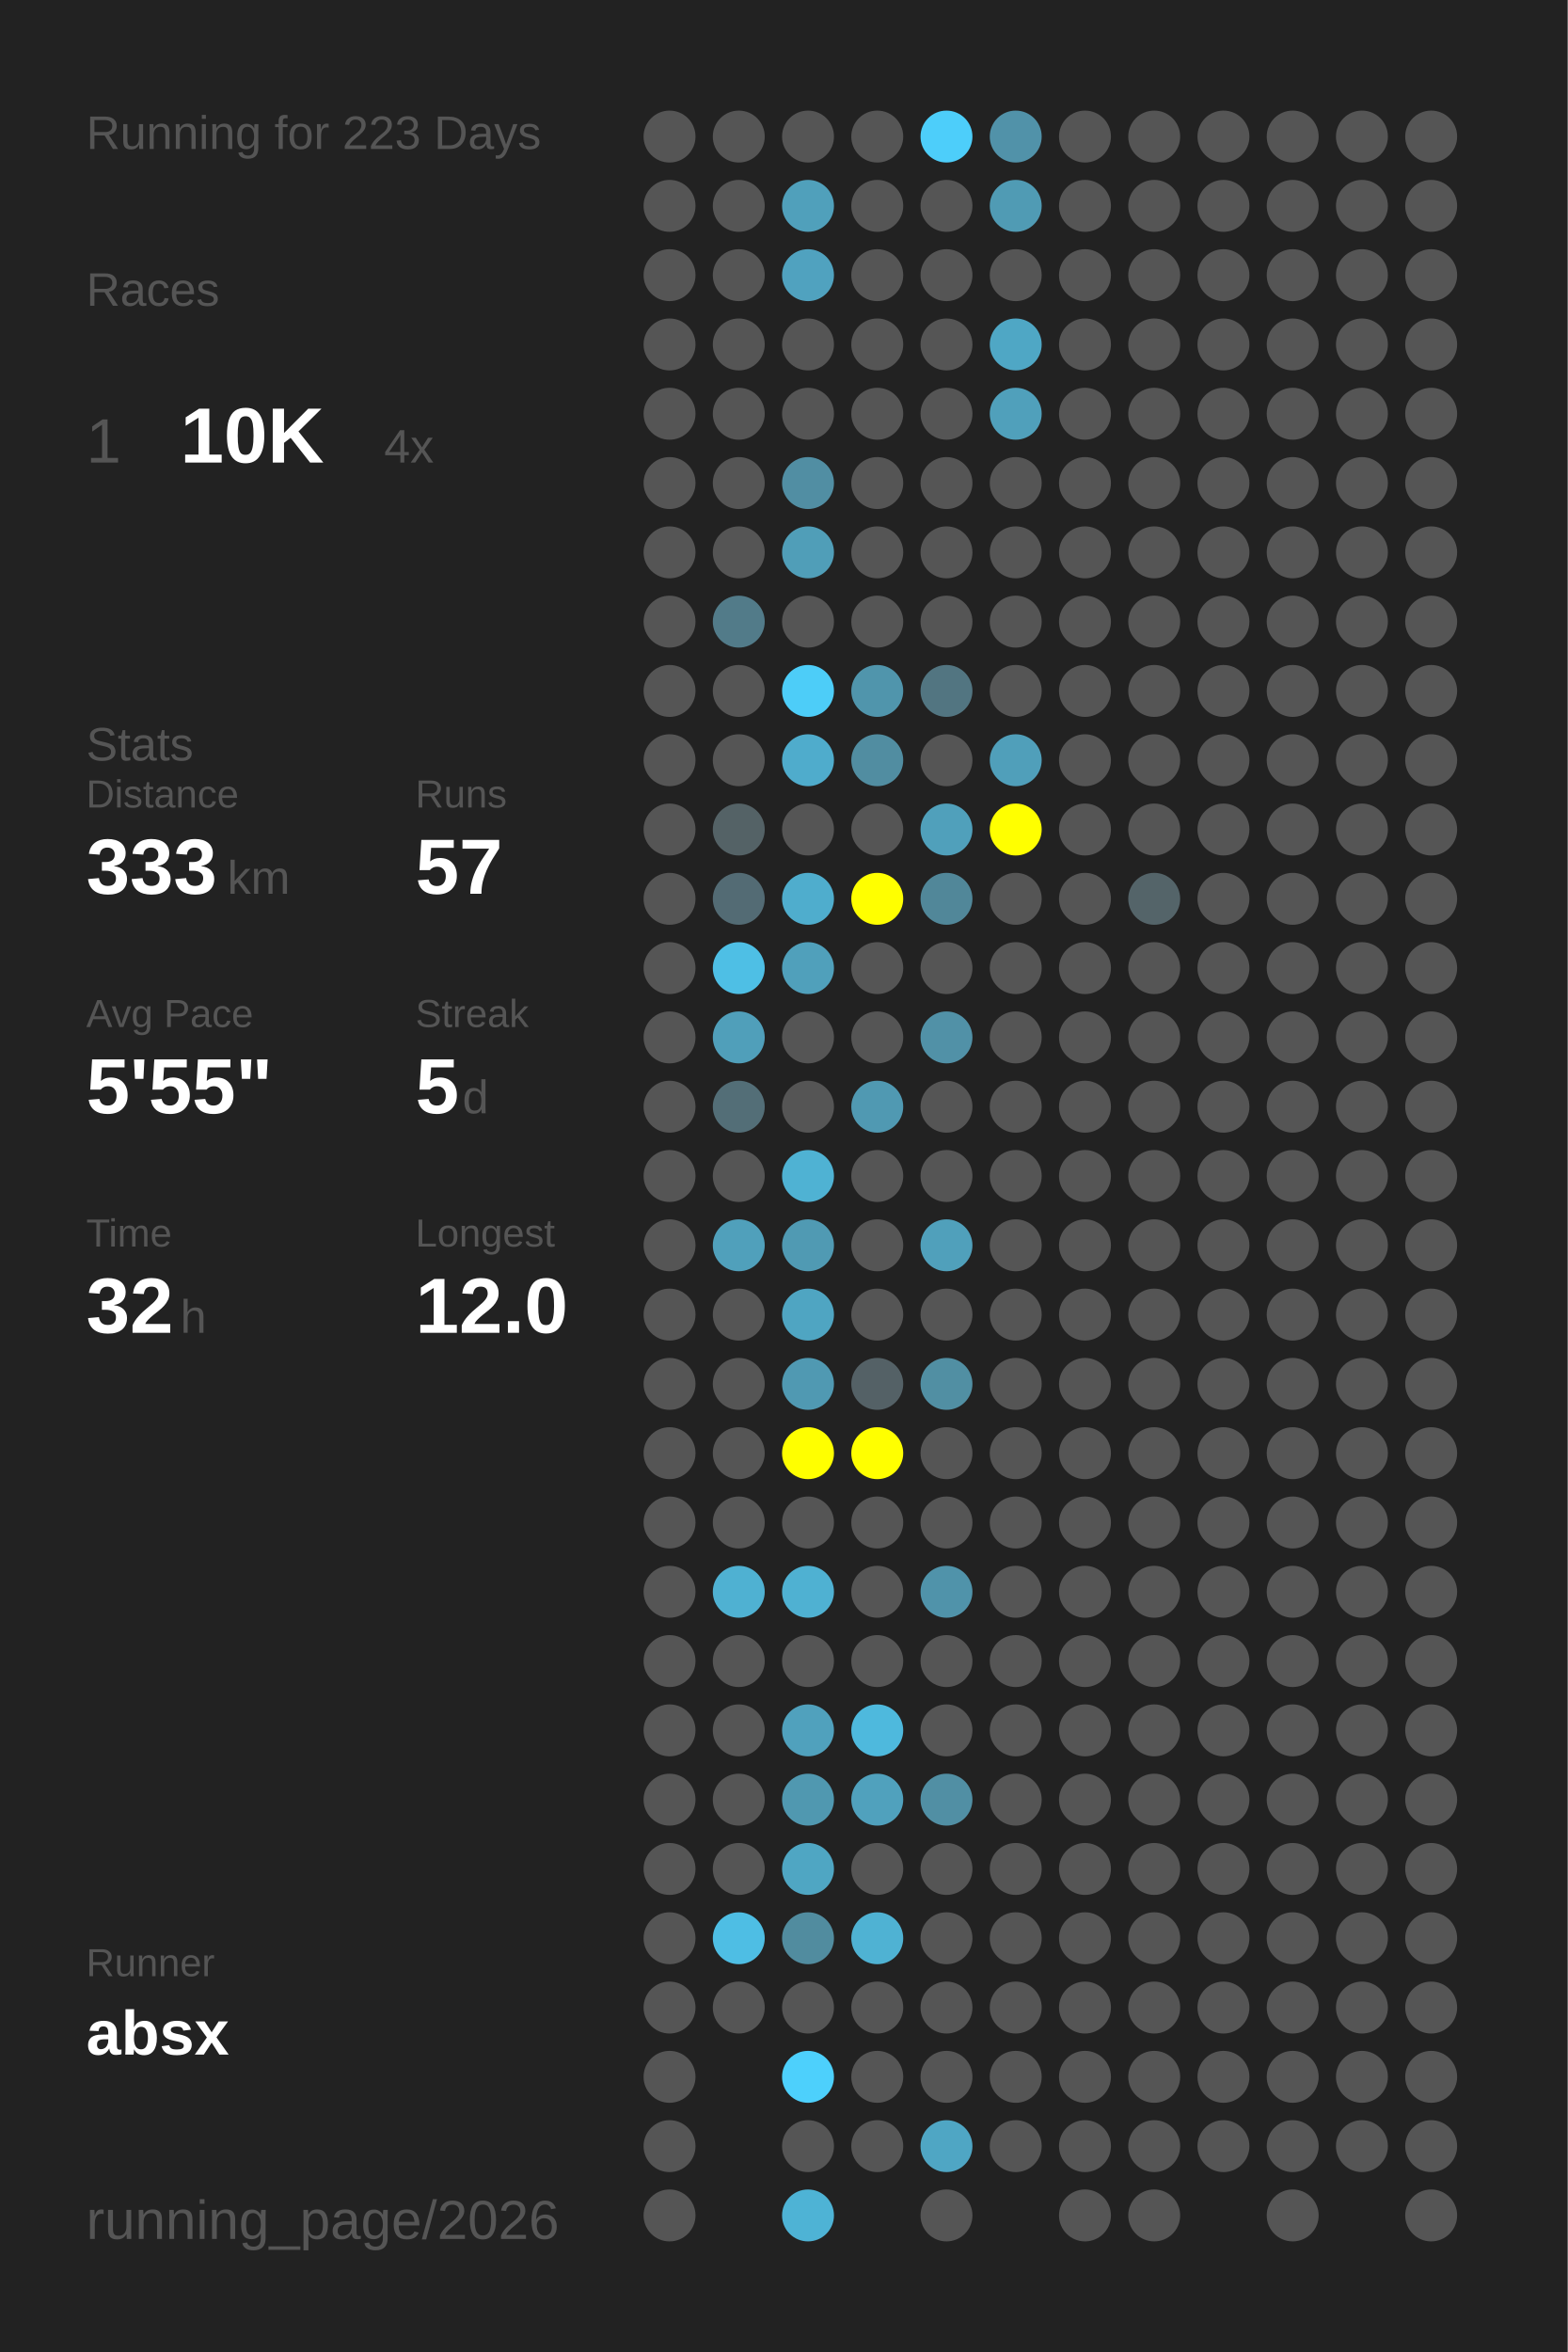
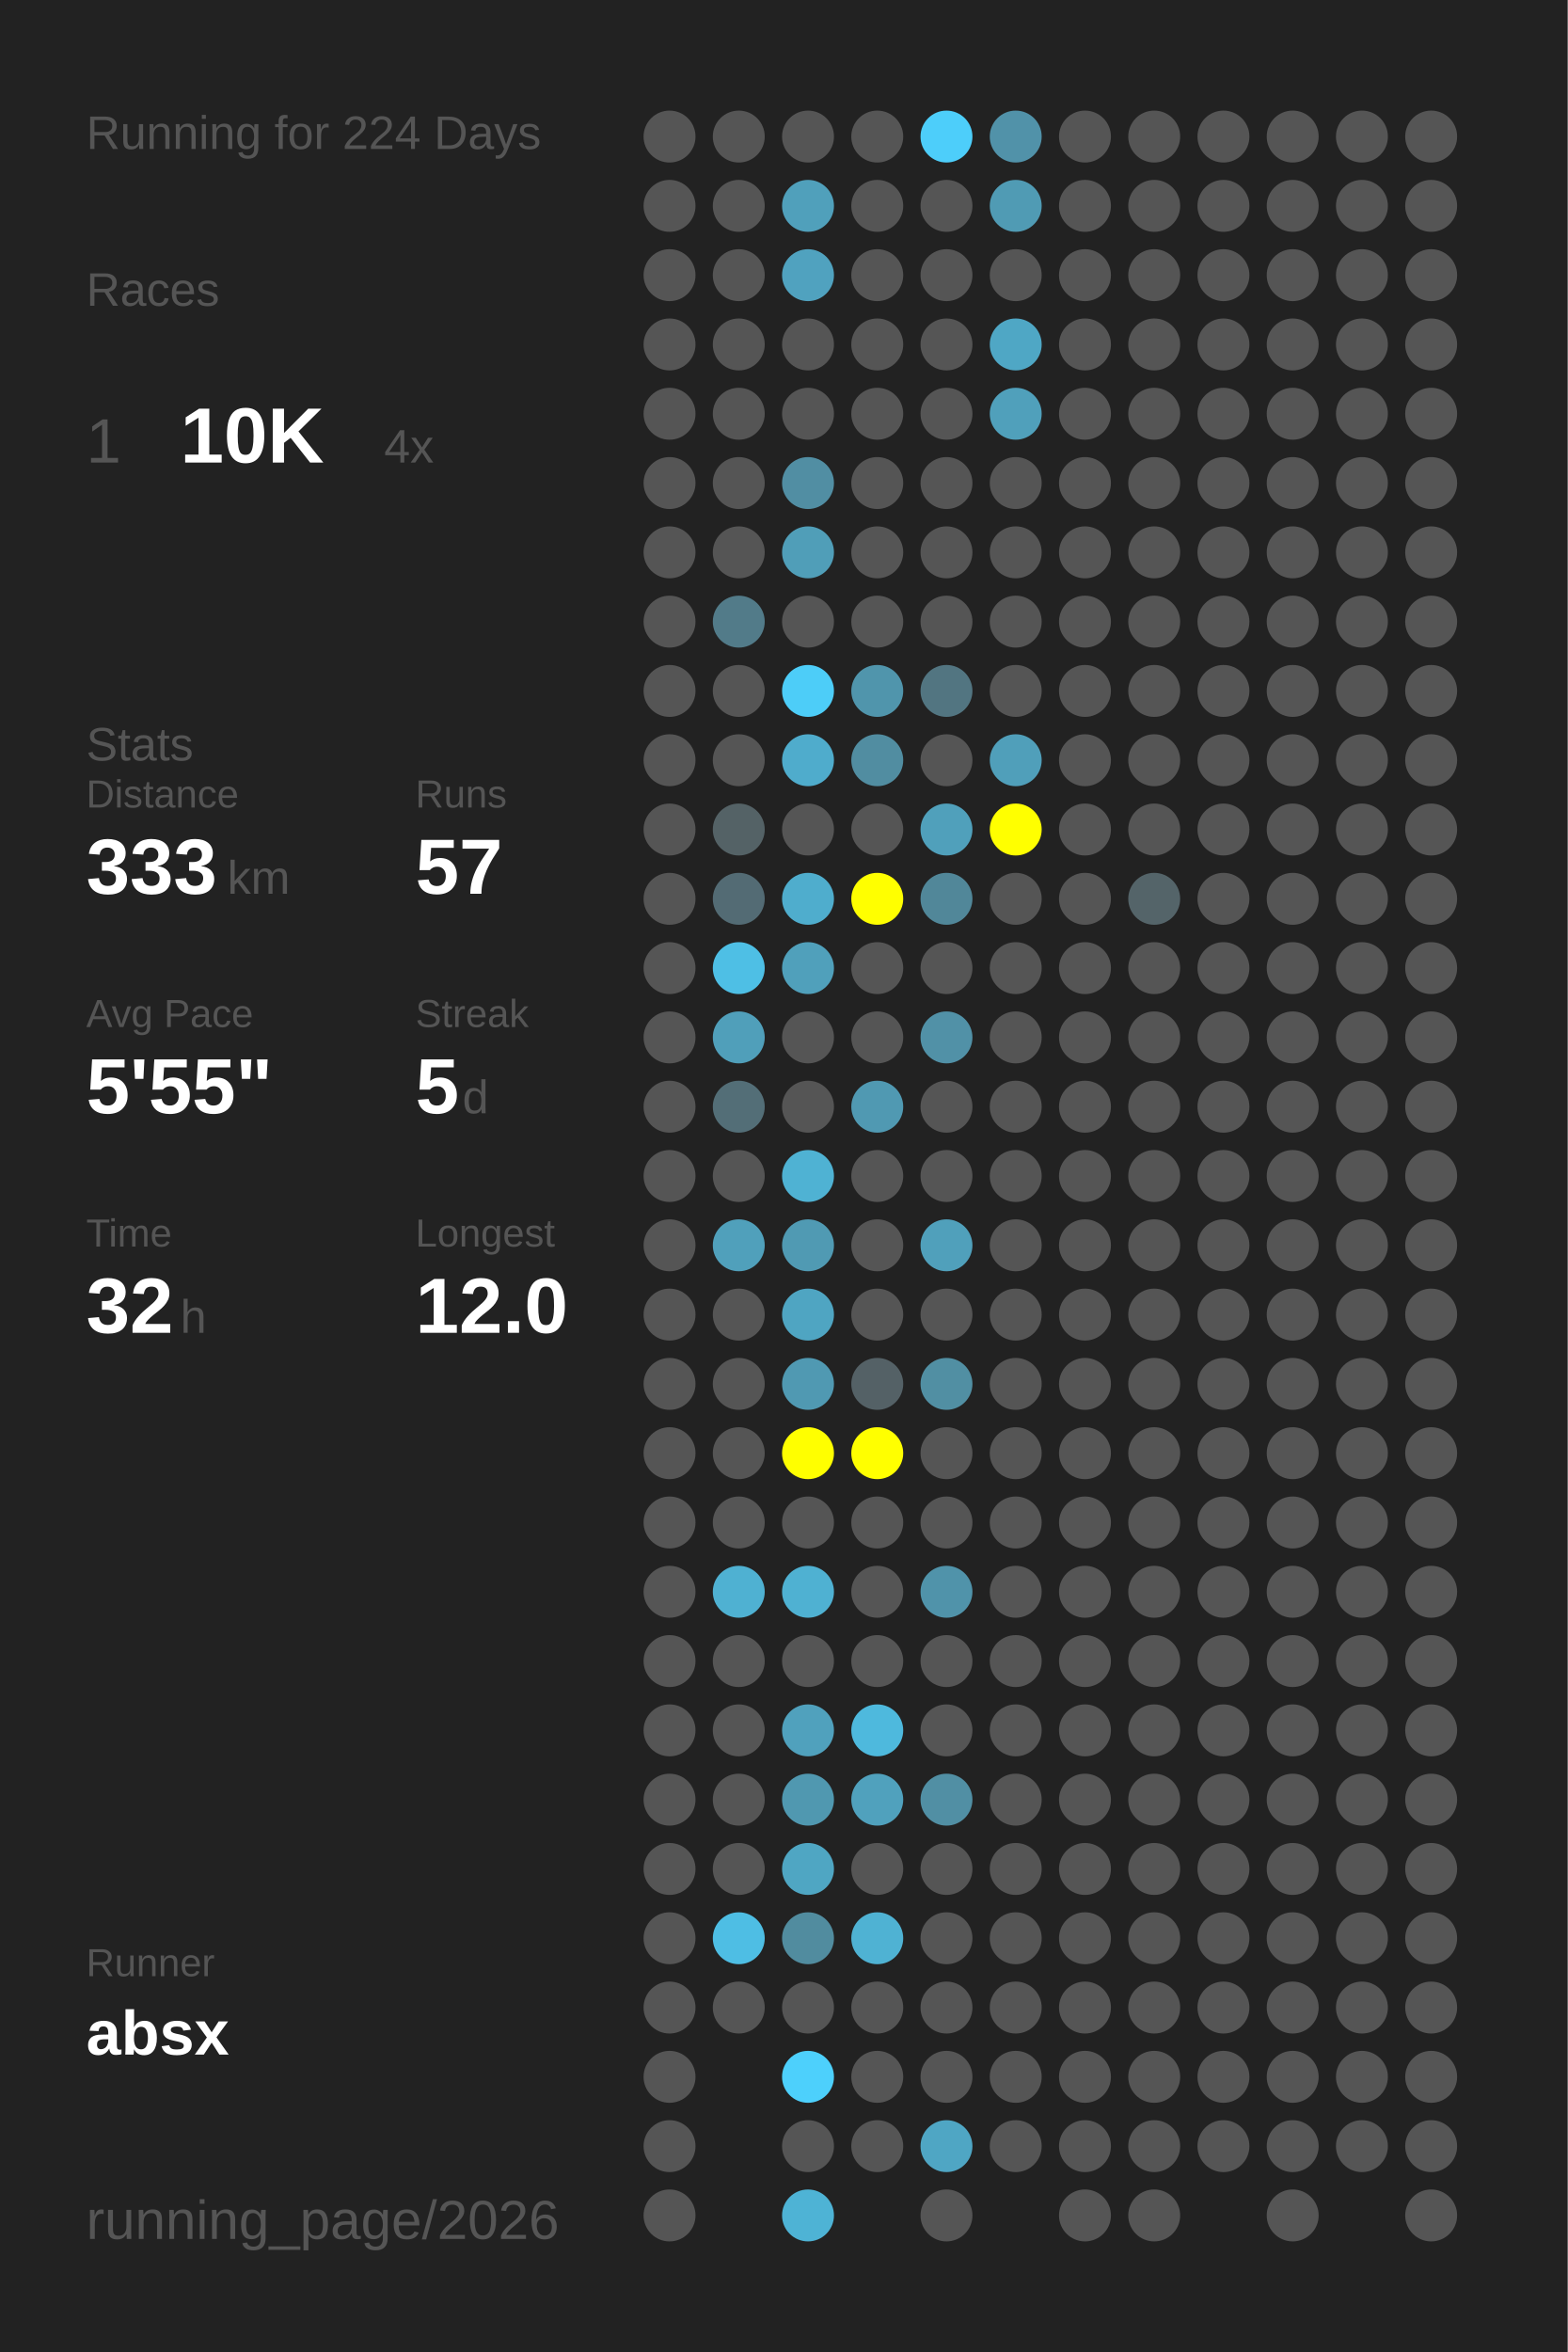
<svg xmlns="http://www.w3.org/2000/svg" baseProfile="full" height="300mm" version="1.1" viewBox="0,0,200,300" width="200mm">
  <defs />
  <rect fill="#222222" height="300" width="200" x="0" y="0" />
-   <text fill="#555555" style="font-size:6px; font-family:Arial;" x="11" y="19">Running for 223 Days</text>
+   <text fill="#555555" style="font-size:6px; font-family:Arial;" x="11" y="19">Running for 224 Days</text>
  <text fill="#555555" style="font-size:6px; font-family:Arial;" x="11" y="39">Races</text>
  <text fill="#555555" style="font-size:8px; font-family:Arial;" x="11" y="59">1</text>
  <text fill="#FFFFFF" style="font-size:10px; font-family:Arial; font-weight:bold;" x="23" y="59">10K</text>
  <text fill="#555555" style="font-size:6px; font-family:Arial;" x="49" y="59">4x</text>
  <text fill="#555555" style="font-size:6px; font-family:Arial;" x="11" y="97">Stats</text>
  <text fill="#555555" style="font-size:5px; font-family:Arial;" x="11" y="103">Distance</text>
  <text fill="#FFFFFF" style="font-size:10px; font-family:Arial; font-weight:bold;" x="11" y="114">333</text>
  <text fill="#555555" style="font-size:6px; font-family:Arial;" x="29" y="114">km</text>
  <text fill="#555555" style="font-size:5px; font-family:Arial;" x="53" y="103">Runs</text>
  <text fill="#FFFFFF" style="font-size:10px; font-family:Arial; font-weight:bold;" x="53" y="114">57</text>
  <text fill="#555555" style="font-size:5px; font-family:Arial;" x="11" y="131">Avg Pace</text>
  <text fill="#FFFFFF" style="font-size:10px; font-family:Arial; font-weight:bold;" x="11" y="142">5'55"</text>
  <text fill="#555555" style="font-size:5px; font-family:Arial;" x="53" y="131">Streak</text>
  <text fill="#FFFFFF" style="font-size:10px; font-family:Arial; font-weight:bold;" x="53" y="142">5</text>
  <text fill="#555555" style="font-size:6px; font-family:Arial;" x="59" y="142">d</text>
  <text fill="#555555" style="font-size:5px; font-family:Arial;" x="11" y="159">Time</text>
  <text fill="#FFFFFF" style="font-size:10px; font-family:Arial; font-weight:bold;" x="11" y="170">32</text>
  <text fill="#555555" style="font-size:6px; font-family:Arial;" x="23" y="170">h</text>
  <text fill="#555555" style="font-size:5px; font-family:Arial;" x="53" y="159">Longest</text>
  <text fill="#FFFFFF" style="font-size:10px; font-family:Arial; font-weight:bold;" x="53" y="170">12.0</text>
  <text fill="#555555" style="font-size:5px; font-family:Arial;" x="11" y="252.065">Runner</text>
  <text fill="#FFFFFF" style="font-size:8px; font-family:Arial; font-weight:bold;" x="11" y="262.065">absx</text>
  <text fill="#555555" style="font-size:7px; font-family:Arial;" x="11" y="285.581">running_page/2026</text>
  <circle cx="85.417" cy="17.419" fill="#555555" r="3.312" />
  <circle cx="85.417" cy="26.258" fill="#555555" r="3.312" />
  <circle cx="85.417" cy="35.097" fill="#555555" r="3.312" />
  <circle cx="85.417" cy="43.935" fill="#555555" r="3.312" />
  <circle cx="85.417" cy="52.774" fill="#555555" r="3.312" />
  <circle cx="85.417" cy="61.613" fill="#555555" r="3.312" />
  <circle cx="85.417" cy="70.452" fill="#555555" r="3.312" />
  <circle cx="85.417" cy="79.29" fill="#555555" r="3.312" />
  <circle cx="85.417" cy="88.129" fill="#555555" r="3.312" />
  <circle cx="85.417" cy="96.968" fill="#555555" r="3.312" />
  <circle cx="85.417" cy="105.806" fill="#555555" r="3.312" />
  <circle cx="85.417" cy="114.645" fill="#555555" r="3.312" />
  <circle cx="85.417" cy="123.484" fill="#555555" r="3.312" />
  <circle cx="85.417" cy="132.323" fill="#555555" r="3.312" />
  <circle cx="85.417" cy="141.161" fill="#555555" r="3.312" />
  <circle cx="85.417" cy="150" fill="#555555" r="3.312" />
  <circle cx="85.417" cy="158.839" fill="#555555" r="3.312" />
  <circle cx="85.417" cy="167.677" fill="#555555" r="3.312" />
  <circle cx="85.417" cy="176.516" fill="#555555" r="3.312" />
  <circle cx="85.417" cy="185.355" fill="#555555" r="3.312" />
  <circle cx="85.417" cy="194.194" fill="#555555" r="3.312" />
  <circle cx="85.417" cy="203.032" fill="#555555" r="3.312" />
  <circle cx="85.417" cy="211.871" fill="#555555" r="3.312" />
  <circle cx="85.417" cy="220.71" fill="#555555" r="3.312" />
  <circle cx="85.417" cy="229.548" fill="#555555" r="3.312" />
  <circle cx="85.417" cy="238.387" fill="#555555" r="3.312" />
  <circle cx="85.417" cy="247.226" fill="#555555" r="3.312" />
  <circle cx="85.417" cy="256.065" fill="#555555" r="3.312" />
  <circle cx="85.417" cy="264.903" fill="#555555" r="3.312" />
  <circle cx="85.417" cy="273.742" fill="#555555" r="3.312" />
  <circle cx="85.417" cy="282.581" fill="#555555" r="3.312" />
  <circle cx="94.25" cy="17.419" fill="#555555" r="3.312" />
  <circle cx="94.25" cy="26.258" fill="#555555" r="3.312" />
  <circle cx="94.25" cy="35.097" fill="#555555" r="3.312" />
  <circle cx="94.25" cy="43.935" fill="#555555" r="3.312" />
  <circle cx="94.25" cy="52.774" fill="#555555" r="3.312" />
  <circle cx="94.25" cy="61.613" fill="#555555" r="3.312" />
  <circle cx="94.25" cy="70.452" fill="#555555" r="3.312" />
  <circle cx="94.25" cy="79.29" fill="#527b89" r="3.312" />
  <circle cx="94.25" cy="88.129" fill="#555555" r="3.312" />
  <circle cx="94.25" cy="96.968" fill="#555555" r="3.312" />
  <circle cx="94.25" cy="105.806" fill="#546266" r="3.312" />
  <circle cx="94.25" cy="114.645" fill="#536b74" r="3.312" />
  <circle cx="94.25" cy="123.484" fill="#4ebfe5" r="3.312" />
  <circle cx="94.25" cy="132.323" fill="#509fba" r="3.312" />
  <circle cx="94.25" cy="141.161" fill="#536e77" r="3.312" />
  <circle cx="94.25" cy="150" fill="#555555" r="3.312" />
  <circle cx="94.25" cy="158.839" fill="#50a0bb" r="3.312" />
  <circle cx="94.25" cy="167.677" fill="#555555" r="3.312" />
  <circle cx="94.25" cy="176.516" fill="#555555" r="3.312" />
  <circle cx="94.25" cy="185.355" fill="#555555" r="3.312" />
  <circle cx="94.25" cy="194.194" fill="#555555" r="3.312" />
  <circle cx="94.25" cy="203.032" fill="#4fb1d2" r="3.312" />
  <circle cx="94.25" cy="211.871" fill="#555555" r="3.312" />
  <circle cx="94.25" cy="220.71" fill="#555555" r="3.312" />
  <circle cx="94.25" cy="229.548" fill="#555555" r="3.312" />
  <circle cx="94.25" cy="238.387" fill="#555555" r="3.312" />
  <circle cx="94.25" cy="247.226" fill="#4ebee4" r="3.312" />
  <circle cx="94.25" cy="256.065" fill="#555555" r="3.312" />
  <circle cx="103.083" cy="17.419" fill="#555555" r="3.312" />
  <circle cx="103.083" cy="26.258" fill="#50a0bb" r="3.312" />
  <circle cx="103.083" cy="35.097" fill="#50a2bf" r="3.312" />
  <circle cx="103.083" cy="43.935" fill="#555555" r="3.312" />
  <circle cx="103.083" cy="52.774" fill="#555555" r="3.312" />
  <circle cx="103.083" cy="61.613" fill="#518ea3" r="3.312" />
  <circle cx="103.083" cy="70.452" fill="#509eb8" r="3.312" />
  <circle cx="103.083" cy="79.29" fill="#555555" r="3.312" />
  <circle cx="103.083" cy="88.129" fill="#4dcdf8" r="3.312" />
  <circle cx="103.083" cy="96.968" fill="#4faccc" r="3.312" />
  <circle cx="103.083" cy="105.806" fill="#555555" r="3.312" />
  <circle cx="103.083" cy="114.645" fill="#4fadcd" r="3.312" />
  <circle cx="103.083" cy="123.484" fill="#50a0bb" r="3.312" />
  <circle cx="103.083" cy="132.323" fill="#555555" r="3.312" />
  <circle cx="103.083" cy="141.161" fill="#555555" r="3.312" />
  <circle cx="103.083" cy="150" fill="#4fb2d3" r="3.312" />
  <circle cx="103.083" cy="158.839" fill="#509ab3" r="3.312" />
  <circle cx="103.083" cy="167.677" fill="#4fa5c2" r="3.312" />
  <circle cx="103.083" cy="176.516" fill="#5099b2" r="3.312" />
  <circle cx="103.083" cy="185.355" fill="#FFFF00" r="3.312" />
  <circle cx="103.083" cy="194.194" fill="#555555" r="3.312" />
  <circle cx="103.083" cy="203.032" fill="#4fb1d2" r="3.312" />
  <circle cx="103.083" cy="211.871" fill="#555555" r="3.312" />
  <circle cx="103.083" cy="220.71" fill="#50a1bd" r="3.312" />
  <circle cx="103.083" cy="229.548" fill="#5098b0" r="3.312" />
  <circle cx="103.083" cy="238.387" fill="#4fa6c3" r="3.312" />
  <circle cx="103.083" cy="247.226" fill="#518c9f" r="3.312" />
  <circle cx="103.083" cy="256.065" fill="#555555" r="3.312" />
  <circle cx="103.083" cy="264.903" fill="#4dd0fc" r="3.312" />
  <circle cx="103.083" cy="273.742" fill="#555555" r="3.312" />
  <circle cx="103.083" cy="282.581" fill="#4eb3d5" r="3.312" />
  <circle cx="111.917" cy="17.419" fill="#555555" r="3.312" />
  <circle cx="111.917" cy="26.258" fill="#555555" r="3.312" />
  <circle cx="111.917" cy="35.097" fill="#555555" r="3.312" />
  <circle cx="111.917" cy="43.935" fill="#555555" r="3.312" />
  <circle cx="111.917" cy="52.774" fill="#555555" r="3.312" />
  <circle cx="111.917" cy="61.613" fill="#555555" r="3.312" />
  <circle cx="111.917" cy="70.452" fill="#555555" r="3.312" />
  <circle cx="111.917" cy="79.29" fill="#555555" r="3.312" />
  <circle cx="111.917" cy="88.129" fill="#5095ac" r="3.312" />
  <circle cx="111.917" cy="96.968" fill="#518da1" r="3.312" />
  <circle cx="111.917" cy="105.806" fill="#555555" r="3.312" />
  <circle cx="111.917" cy="114.645" fill="#FFFF00" r="3.312" />
  <circle cx="111.917" cy="123.484" fill="#555555" r="3.312" />
  <circle cx="111.917" cy="132.323" fill="#555555" r="3.312" />
  <circle cx="111.917" cy="141.161" fill="#5099b2" r="3.312" />
  <circle cx="111.917" cy="150" fill="#555555" r="3.312" />
  <circle cx="111.917" cy="158.839" fill="#555555" r="3.312" />
  <circle cx="111.917" cy="167.677" fill="#555555" r="3.312" />
  <circle cx="111.917" cy="176.516" fill="#546166" r="3.312" />
  <circle cx="111.917" cy="185.355" fill="#FFFF00" r="3.312" />
  <circle cx="111.917" cy="194.194" fill="#555555" r="3.312" />
  <circle cx="111.917" cy="203.032" fill="#555555" r="3.312" />
  <circle cx="111.917" cy="211.871" fill="#555555" r="3.312" />
  <circle cx="111.917" cy="220.71" fill="#4eb9dd" r="3.312" />
  <circle cx="111.917" cy="229.548" fill="#50a1bd" r="3.312" />
  <circle cx="111.917" cy="238.387" fill="#555555" r="3.312" />
  <circle cx="111.917" cy="247.226" fill="#4fb2d3" r="3.312" />
  <circle cx="111.917" cy="256.065" fill="#555555" r="3.312" />
  <circle cx="111.917" cy="264.903" fill="#555555" r="3.312" />
  <circle cx="111.917" cy="273.742" fill="#555555" r="3.312" />
  <circle cx="120.75" cy="17.419" fill="#4dcefa" r="3.312" />
  <circle cx="120.75" cy="26.258" fill="#555555" r="3.312" />
  <circle cx="120.75" cy="35.097" fill="#555555" r="3.312" />
  <circle cx="120.75" cy="43.935" fill="#555555" r="3.312" />
  <circle cx="120.75" cy="52.774" fill="#555555" r="3.312" />
  <circle cx="120.75" cy="61.613" fill="#555555" r="3.312" />
  <circle cx="120.75" cy="70.452" fill="#555555" r="3.312" />
  <circle cx="120.75" cy="79.29" fill="#555555" r="3.312" />
  <circle cx="120.75" cy="88.129" fill="#527581" r="3.312" />
  <circle cx="120.75" cy="96.968" fill="#555555" r="3.312" />
  <circle cx="120.75" cy="105.806" fill="#50a0bb" r="3.312" />
  <circle cx="120.75" cy="114.645" fill="#518799" r="3.312" />
  <circle cx="120.75" cy="123.484" fill="#555555" r="3.312" />
  <circle cx="120.75" cy="132.323" fill="#5191a7" r="3.312" />
  <circle cx="120.75" cy="141.161" fill="#555555" r="3.312" />
  <circle cx="120.75" cy="150" fill="#555555" r="3.312" />
  <circle cx="120.75" cy="158.839" fill="#50a0bb" r="3.312" />
  <circle cx="120.75" cy="167.677" fill="#555555" r="3.312" />
  <circle cx="120.75" cy="176.516" fill="#518fa3" r="3.312" />
  <circle cx="120.75" cy="185.355" fill="#555555" r="3.312" />
  <circle cx="120.75" cy="194.194" fill="#555555" r="3.312" />
  <circle cx="120.75" cy="203.032" fill="#5093aa" r="3.312" />
  <circle cx="120.75" cy="211.871" fill="#555555" r="3.312" />
  <circle cx="120.75" cy="220.71" fill="#555555" r="3.312" />
  <circle cx="120.75" cy="229.548" fill="#518fa4" r="3.312" />
  <circle cx="120.75" cy="238.387" fill="#555555" r="3.312" />
  <circle cx="120.75" cy="247.226" fill="#555555" r="3.312" />
  <circle cx="120.75" cy="256.065" fill="#555555" r="3.312" />
  <circle cx="120.75" cy="264.903" fill="#555555" r="3.312" />
  <circle cx="120.75" cy="273.742" fill="#4fa6c4" r="3.312" />
  <circle cx="120.75" cy="282.581" fill="#555555" r="3.312" />
  <circle cx="129.583" cy="17.419" fill="#5192a9" r="3.312" />
  <circle cx="129.583" cy="26.258" fill="#509bb4" r="3.312" />
  <circle cx="129.583" cy="35.097" fill="#555555" r="3.312" />
  <circle cx="129.583" cy="43.935" fill="#4fa7c5" r="3.312" />
  <circle cx="129.583" cy="52.774" fill="#50a0bb" r="3.312" />
  <circle cx="129.583" cy="61.613" fill="#555555" r="3.312" />
  <circle cx="129.583" cy="70.452" fill="#555555" r="3.312" />
  <circle cx="129.583" cy="79.29" fill="#555555" r="3.312" />
  <circle cx="129.583" cy="88.129" fill="#555555" r="3.312" />
  <circle cx="129.583" cy="96.968" fill="#509fba" r="3.312" />
  <circle cx="129.583" cy="105.806" fill="#FFFF00" r="3.312" />
  <circle cx="129.583" cy="114.645" fill="#555555" r="3.312" />
  <circle cx="129.583" cy="123.484" fill="#555555" r="3.312" />
  <circle cx="129.583" cy="132.323" fill="#555555" r="3.312" />
  <circle cx="129.583" cy="141.161" fill="#555555" r="3.312" />
  <circle cx="129.583" cy="150" fill="#555555" r="3.312" />
  <circle cx="129.583" cy="158.839" fill="#555555" r="3.312" />
  <circle cx="129.583" cy="167.677" fill="#555555" r="3.312" />
  <circle cx="129.583" cy="176.516" fill="#555555" r="3.312" />
  <circle cx="129.583" cy="185.355" fill="#555555" r="3.312" />
  <circle cx="129.583" cy="194.194" fill="#555555" r="3.312" />
  <circle cx="129.583" cy="203.032" fill="#555555" r="3.312" />
  <circle cx="129.583" cy="211.871" fill="#555555" r="3.312" />
  <circle cx="129.583" cy="220.71" fill="#555555" r="3.312" />
  <circle cx="129.583" cy="229.548" fill="#555555" r="3.312" />
  <circle cx="129.583" cy="238.387" fill="#555555" r="3.312" />
  <circle cx="129.583" cy="247.226" fill="#555555" r="3.312" />
  <circle cx="129.583" cy="256.065" fill="#555555" r="3.312" />
  <circle cx="129.583" cy="264.903" fill="#555555" r="3.312" />
  <circle cx="129.583" cy="273.742" fill="#555555" r="3.312" />
  <circle cx="138.417" cy="17.419" fill="#555555" r="3.312" />
  <circle cx="138.417" cy="26.258" fill="#555555" r="3.312" />
  <circle cx="138.417" cy="35.097" fill="#555555" r="3.312" />
  <circle cx="138.417" cy="43.935" fill="#555555" r="3.312" />
  <circle cx="138.417" cy="52.774" fill="#555555" r="3.312" />
  <circle cx="138.417" cy="61.613" fill="#555555" r="3.312" />
  <circle cx="138.417" cy="70.452" fill="#555555" r="3.312" />
  <circle cx="138.417" cy="79.29" fill="#555555" r="3.312" />
  <circle cx="138.417" cy="88.129" fill="#555555" r="3.312" />
  <circle cx="138.417" cy="96.968" fill="#555555" r="3.312" />
  <circle cx="138.417" cy="105.806" fill="#555555" r="3.312" />
  <circle cx="138.417" cy="114.645" fill="#555555" r="3.312" />
  <circle cx="138.417" cy="123.484" fill="#555555" r="3.312" />
  <circle cx="138.417" cy="132.323" fill="#555555" r="3.312" />
  <circle cx="138.417" cy="141.161" fill="#555555" r="3.312" />
  <circle cx="138.417" cy="150" fill="#555555" r="3.312" />
  <circle cx="138.417" cy="158.839" fill="#555555" r="3.312" />
  <circle cx="138.417" cy="167.677" fill="#555555" r="3.312" />
  <circle cx="138.417" cy="176.516" fill="#555555" r="3.312" />
  <circle cx="138.417" cy="185.355" fill="#555555" r="3.312" />
  <circle cx="138.417" cy="194.194" fill="#555555" r="3.312" />
  <circle cx="138.417" cy="203.032" fill="#555555" r="3.312" />
  <circle cx="138.417" cy="211.871" fill="#555555" r="3.312" />
  <circle cx="138.417" cy="220.71" fill="#555555" r="3.312" />
  <circle cx="138.417" cy="229.548" fill="#555555" r="3.312" />
  <circle cx="138.417" cy="238.387" fill="#555555" r="3.312" />
  <circle cx="138.417" cy="247.226" fill="#555555" r="3.312" />
  <circle cx="138.417" cy="256.065" fill="#555555" r="3.312" />
  <circle cx="138.417" cy="264.903" fill="#555555" r="3.312" />
  <circle cx="138.417" cy="273.742" fill="#555555" r="3.312" />
  <circle cx="138.417" cy="282.581" fill="#555555" r="3.312" />
  <circle cx="147.25" cy="17.419" fill="#555555" r="3.312" />
  <circle cx="147.25" cy="26.258" fill="#555555" r="3.312" />
  <circle cx="147.25" cy="35.097" fill="#555555" r="3.312" />
  <circle cx="147.25" cy="43.935" fill="#555555" r="3.312" />
  <circle cx="147.25" cy="52.774" fill="#555555" r="3.312" />
  <circle cx="147.25" cy="61.613" fill="#555555" r="3.312" />
  <circle cx="147.25" cy="70.452" fill="#555555" r="3.312" />
  <circle cx="147.25" cy="79.29" fill="#555555" r="3.312" />
  <circle cx="147.25" cy="88.129" fill="#555555" r="3.312" />
  <circle cx="147.25" cy="96.968" fill="#555555" r="3.312" />
  <circle cx="147.25" cy="105.806" fill="#555555" r="3.312" />
  <circle cx="147.25" cy="114.645" fill="#546469" r="3.312" />
  <circle cx="147.25" cy="123.484" fill="#555555" r="3.312" />
  <circle cx="147.25" cy="132.323" fill="#555555" r="3.312" />
  <circle cx="147.25" cy="141.161" fill="#555555" r="3.312" />
  <circle cx="147.25" cy="150" fill="#555555" r="3.312" />
  <circle cx="147.25" cy="158.839" fill="#555555" r="3.312" />
  <circle cx="147.25" cy="167.677" fill="#555555" r="3.312" />
  <circle cx="147.25" cy="176.516" fill="#555555" r="3.312" />
  <circle cx="147.25" cy="185.355" fill="#555555" r="3.312" />
  <circle cx="147.25" cy="194.194" fill="#555555" r="3.312" />
  <circle cx="147.25" cy="203.032" fill="#555555" r="3.312" />
  <circle cx="147.25" cy="211.871" fill="#555555" r="3.312" />
  <circle cx="147.25" cy="220.71" fill="#555555" r="3.312" />
  <circle cx="147.25" cy="229.548" fill="#555555" r="3.312" />
  <circle cx="147.25" cy="238.387" fill="#555555" r="3.312" />
  <circle cx="147.25" cy="247.226" fill="#555555" r="3.312" />
  <circle cx="147.25" cy="256.065" fill="#555555" r="3.312" />
  <circle cx="147.25" cy="264.903" fill="#555555" r="3.312" />
  <circle cx="147.25" cy="273.742" fill="#555555" r="3.312" />
  <circle cx="147.25" cy="282.581" fill="#555555" r="3.312" />
  <circle cx="156.083" cy="17.419" fill="#555555" r="3.312" />
  <circle cx="156.083" cy="26.258" fill="#555555" r="3.312" />
  <circle cx="156.083" cy="35.097" fill="#555555" r="3.312" />
  <circle cx="156.083" cy="43.935" fill="#555555" r="3.312" />
  <circle cx="156.083" cy="52.774" fill="#555555" r="3.312" />
  <circle cx="156.083" cy="61.613" fill="#555555" r="3.312" />
  <circle cx="156.083" cy="70.452" fill="#555555" r="3.312" />
  <circle cx="156.083" cy="79.29" fill="#555555" r="3.312" />
  <circle cx="156.083" cy="88.129" fill="#555555" r="3.312" />
  <circle cx="156.083" cy="96.968" fill="#555555" r="3.312" />
  <circle cx="156.083" cy="105.806" fill="#555555" r="3.312" />
  <circle cx="156.083" cy="114.645" fill="#555555" r="3.312" />
  <circle cx="156.083" cy="123.484" fill="#555555" r="3.312" />
  <circle cx="156.083" cy="132.323" fill="#555555" r="3.312" />
  <circle cx="156.083" cy="141.161" fill="#555555" r="3.312" />
  <circle cx="156.083" cy="150" fill="#555555" r="3.312" />
  <circle cx="156.083" cy="158.839" fill="#555555" r="3.312" />
  <circle cx="156.083" cy="167.677" fill="#555555" r="3.312" />
  <circle cx="156.083" cy="176.516" fill="#555555" r="3.312" />
  <circle cx="156.083" cy="185.355" fill="#555555" r="3.312" />
  <circle cx="156.083" cy="194.194" fill="#555555" r="3.312" />
  <circle cx="156.083" cy="203.032" fill="#555555" r="3.312" />
  <circle cx="156.083" cy="211.871" fill="#555555" r="3.312" />
  <circle cx="156.083" cy="220.71" fill="#555555" r="3.312" />
  <circle cx="156.083" cy="229.548" fill="#555555" r="3.312" />
  <circle cx="156.083" cy="238.387" fill="#555555" r="3.312" />
  <circle cx="156.083" cy="247.226" fill="#555555" r="3.312" />
  <circle cx="156.083" cy="256.065" fill="#555555" r="3.312" />
  <circle cx="156.083" cy="264.903" fill="#555555" r="3.312" />
  <circle cx="156.083" cy="273.742" fill="#555555" r="3.312" />
  <circle cx="164.917" cy="17.419" fill="#555555" r="3.312" />
  <circle cx="164.917" cy="26.258" fill="#555555" r="3.312" />
  <circle cx="164.917" cy="35.097" fill="#555555" r="3.312" />
  <circle cx="164.917" cy="43.935" fill="#555555" r="3.312" />
  <circle cx="164.917" cy="52.774" fill="#555555" r="3.312" />
  <circle cx="164.917" cy="61.613" fill="#555555" r="3.312" />
  <circle cx="164.917" cy="70.452" fill="#555555" r="3.312" />
  <circle cx="164.917" cy="79.29" fill="#555555" r="3.312" />
  <circle cx="164.917" cy="88.129" fill="#555555" r="3.312" />
  <circle cx="164.917" cy="96.968" fill="#555555" r="3.312" />
  <circle cx="164.917" cy="105.806" fill="#555555" r="3.312" />
  <circle cx="164.917" cy="114.645" fill="#555555" r="3.312" />
  <circle cx="164.917" cy="123.484" fill="#555555" r="3.312" />
  <circle cx="164.917" cy="132.323" fill="#555555" r="3.312" />
  <circle cx="164.917" cy="141.161" fill="#555555" r="3.312" />
  <circle cx="164.917" cy="150" fill="#555555" r="3.312" />
  <circle cx="164.917" cy="158.839" fill="#555555" r="3.312" />
  <circle cx="164.917" cy="167.677" fill="#555555" r="3.312" />
  <circle cx="164.917" cy="176.516" fill="#555555" r="3.312" />
  <circle cx="164.917" cy="185.355" fill="#555555" r="3.312" />
  <circle cx="164.917" cy="194.194" fill="#555555" r="3.312" />
  <circle cx="164.917" cy="203.032" fill="#555555" r="3.312" />
  <circle cx="164.917" cy="211.871" fill="#555555" r="3.312" />
  <circle cx="164.917" cy="220.71" fill="#555555" r="3.312" />
  <circle cx="164.917" cy="229.548" fill="#555555" r="3.312" />
  <circle cx="164.917" cy="238.387" fill="#555555" r="3.312" />
  <circle cx="164.917" cy="247.226" fill="#555555" r="3.312" />
  <circle cx="164.917" cy="256.065" fill="#555555" r="3.312" />
  <circle cx="164.917" cy="264.903" fill="#555555" r="3.312" />
  <circle cx="164.917" cy="273.742" fill="#555555" r="3.312" />
  <circle cx="164.917" cy="282.581" fill="#555555" r="3.312" />
  <circle cx="173.75" cy="17.419" fill="#555555" r="3.312" />
  <circle cx="173.75" cy="26.258" fill="#555555" r="3.312" />
  <circle cx="173.75" cy="35.097" fill="#555555" r="3.312" />
  <circle cx="173.75" cy="43.935" fill="#555555" r="3.312" />
  <circle cx="173.75" cy="52.774" fill="#555555" r="3.312" />
  <circle cx="173.75" cy="61.613" fill="#555555" r="3.312" />
  <circle cx="173.75" cy="70.452" fill="#555555" r="3.312" />
  <circle cx="173.75" cy="79.29" fill="#555555" r="3.312" />
  <circle cx="173.75" cy="88.129" fill="#555555" r="3.312" />
  <circle cx="173.75" cy="96.968" fill="#555555" r="3.312" />
  <circle cx="173.75" cy="105.806" fill="#555555" r="3.312" />
  <circle cx="173.75" cy="114.645" fill="#555555" r="3.312" />
  <circle cx="173.75" cy="123.484" fill="#555555" r="3.312" />
  <circle cx="173.75" cy="132.323" fill="#555555" r="3.312" />
  <circle cx="173.75" cy="141.161" fill="#555555" r="3.312" />
  <circle cx="173.75" cy="150" fill="#555555" r="3.312" />
  <circle cx="173.75" cy="158.839" fill="#555555" r="3.312" />
  <circle cx="173.75" cy="167.677" fill="#555555" r="3.312" />
  <circle cx="173.75" cy="176.516" fill="#555555" r="3.312" />
  <circle cx="173.75" cy="185.355" fill="#555555" r="3.312" />
  <circle cx="173.75" cy="194.194" fill="#555555" r="3.312" />
  <circle cx="173.75" cy="203.032" fill="#555555" r="3.312" />
  <circle cx="173.75" cy="211.871" fill="#555555" r="3.312" />
  <circle cx="173.75" cy="220.71" fill="#555555" r="3.312" />
  <circle cx="173.75" cy="229.548" fill="#555555" r="3.312" />
  <circle cx="173.75" cy="238.387" fill="#555555" r="3.312" />
  <circle cx="173.75" cy="247.226" fill="#555555" r="3.312" />
  <circle cx="173.75" cy="256.065" fill="#555555" r="3.312" />
  <circle cx="173.75" cy="264.903" fill="#555555" r="3.312" />
  <circle cx="173.75" cy="273.742" fill="#555555" r="3.312" />
  <circle cx="182.583" cy="17.419" fill="#555555" r="3.312" />
  <circle cx="182.583" cy="26.258" fill="#555555" r="3.312" />
  <circle cx="182.583" cy="35.097" fill="#555555" r="3.312" />
  <circle cx="182.583" cy="43.935" fill="#555555" r="3.312" />
  <circle cx="182.583" cy="52.774" fill="#555555" r="3.312" />
  <circle cx="182.583" cy="61.613" fill="#555555" r="3.312" />
  <circle cx="182.583" cy="70.452" fill="#555555" r="3.312" />
  <circle cx="182.583" cy="79.29" fill="#555555" r="3.312" />
  <circle cx="182.583" cy="88.129" fill="#555555" r="3.312" />
  <circle cx="182.583" cy="96.968" fill="#555555" r="3.312" />
  <circle cx="182.583" cy="105.806" fill="#555555" r="3.312" />
  <circle cx="182.583" cy="114.645" fill="#555555" r="3.312" />
  <circle cx="182.583" cy="123.484" fill="#555555" r="3.312" />
  <circle cx="182.583" cy="132.323" fill="#555555" r="3.312" />
  <circle cx="182.583" cy="141.161" fill="#555555" r="3.312" />
  <circle cx="182.583" cy="150" fill="#555555" r="3.312" />
  <circle cx="182.583" cy="158.839" fill="#555555" r="3.312" />
  <circle cx="182.583" cy="167.677" fill="#555555" r="3.312" />
  <circle cx="182.583" cy="176.516" fill="#555555" r="3.312" />
  <circle cx="182.583" cy="185.355" fill="#555555" r="3.312" />
  <circle cx="182.583" cy="194.194" fill="#555555" r="3.312" />
  <circle cx="182.583" cy="203.032" fill="#555555" r="3.312" />
  <circle cx="182.583" cy="211.871" fill="#555555" r="3.312" />
  <circle cx="182.583" cy="220.71" fill="#555555" r="3.312" />
  <circle cx="182.583" cy="229.548" fill="#555555" r="3.312" />
  <circle cx="182.583" cy="238.387" fill="#555555" r="3.312" />
  <circle cx="182.583" cy="247.226" fill="#555555" r="3.312" />
  <circle cx="182.583" cy="256.065" fill="#555555" r="3.312" />
  <circle cx="182.583" cy="264.903" fill="#555555" r="3.312" />
  <circle cx="182.583" cy="273.742" fill="#555555" r="3.312" />
  <circle cx="182.583" cy="282.581" fill="#555555" r="3.312" />
</svg>
